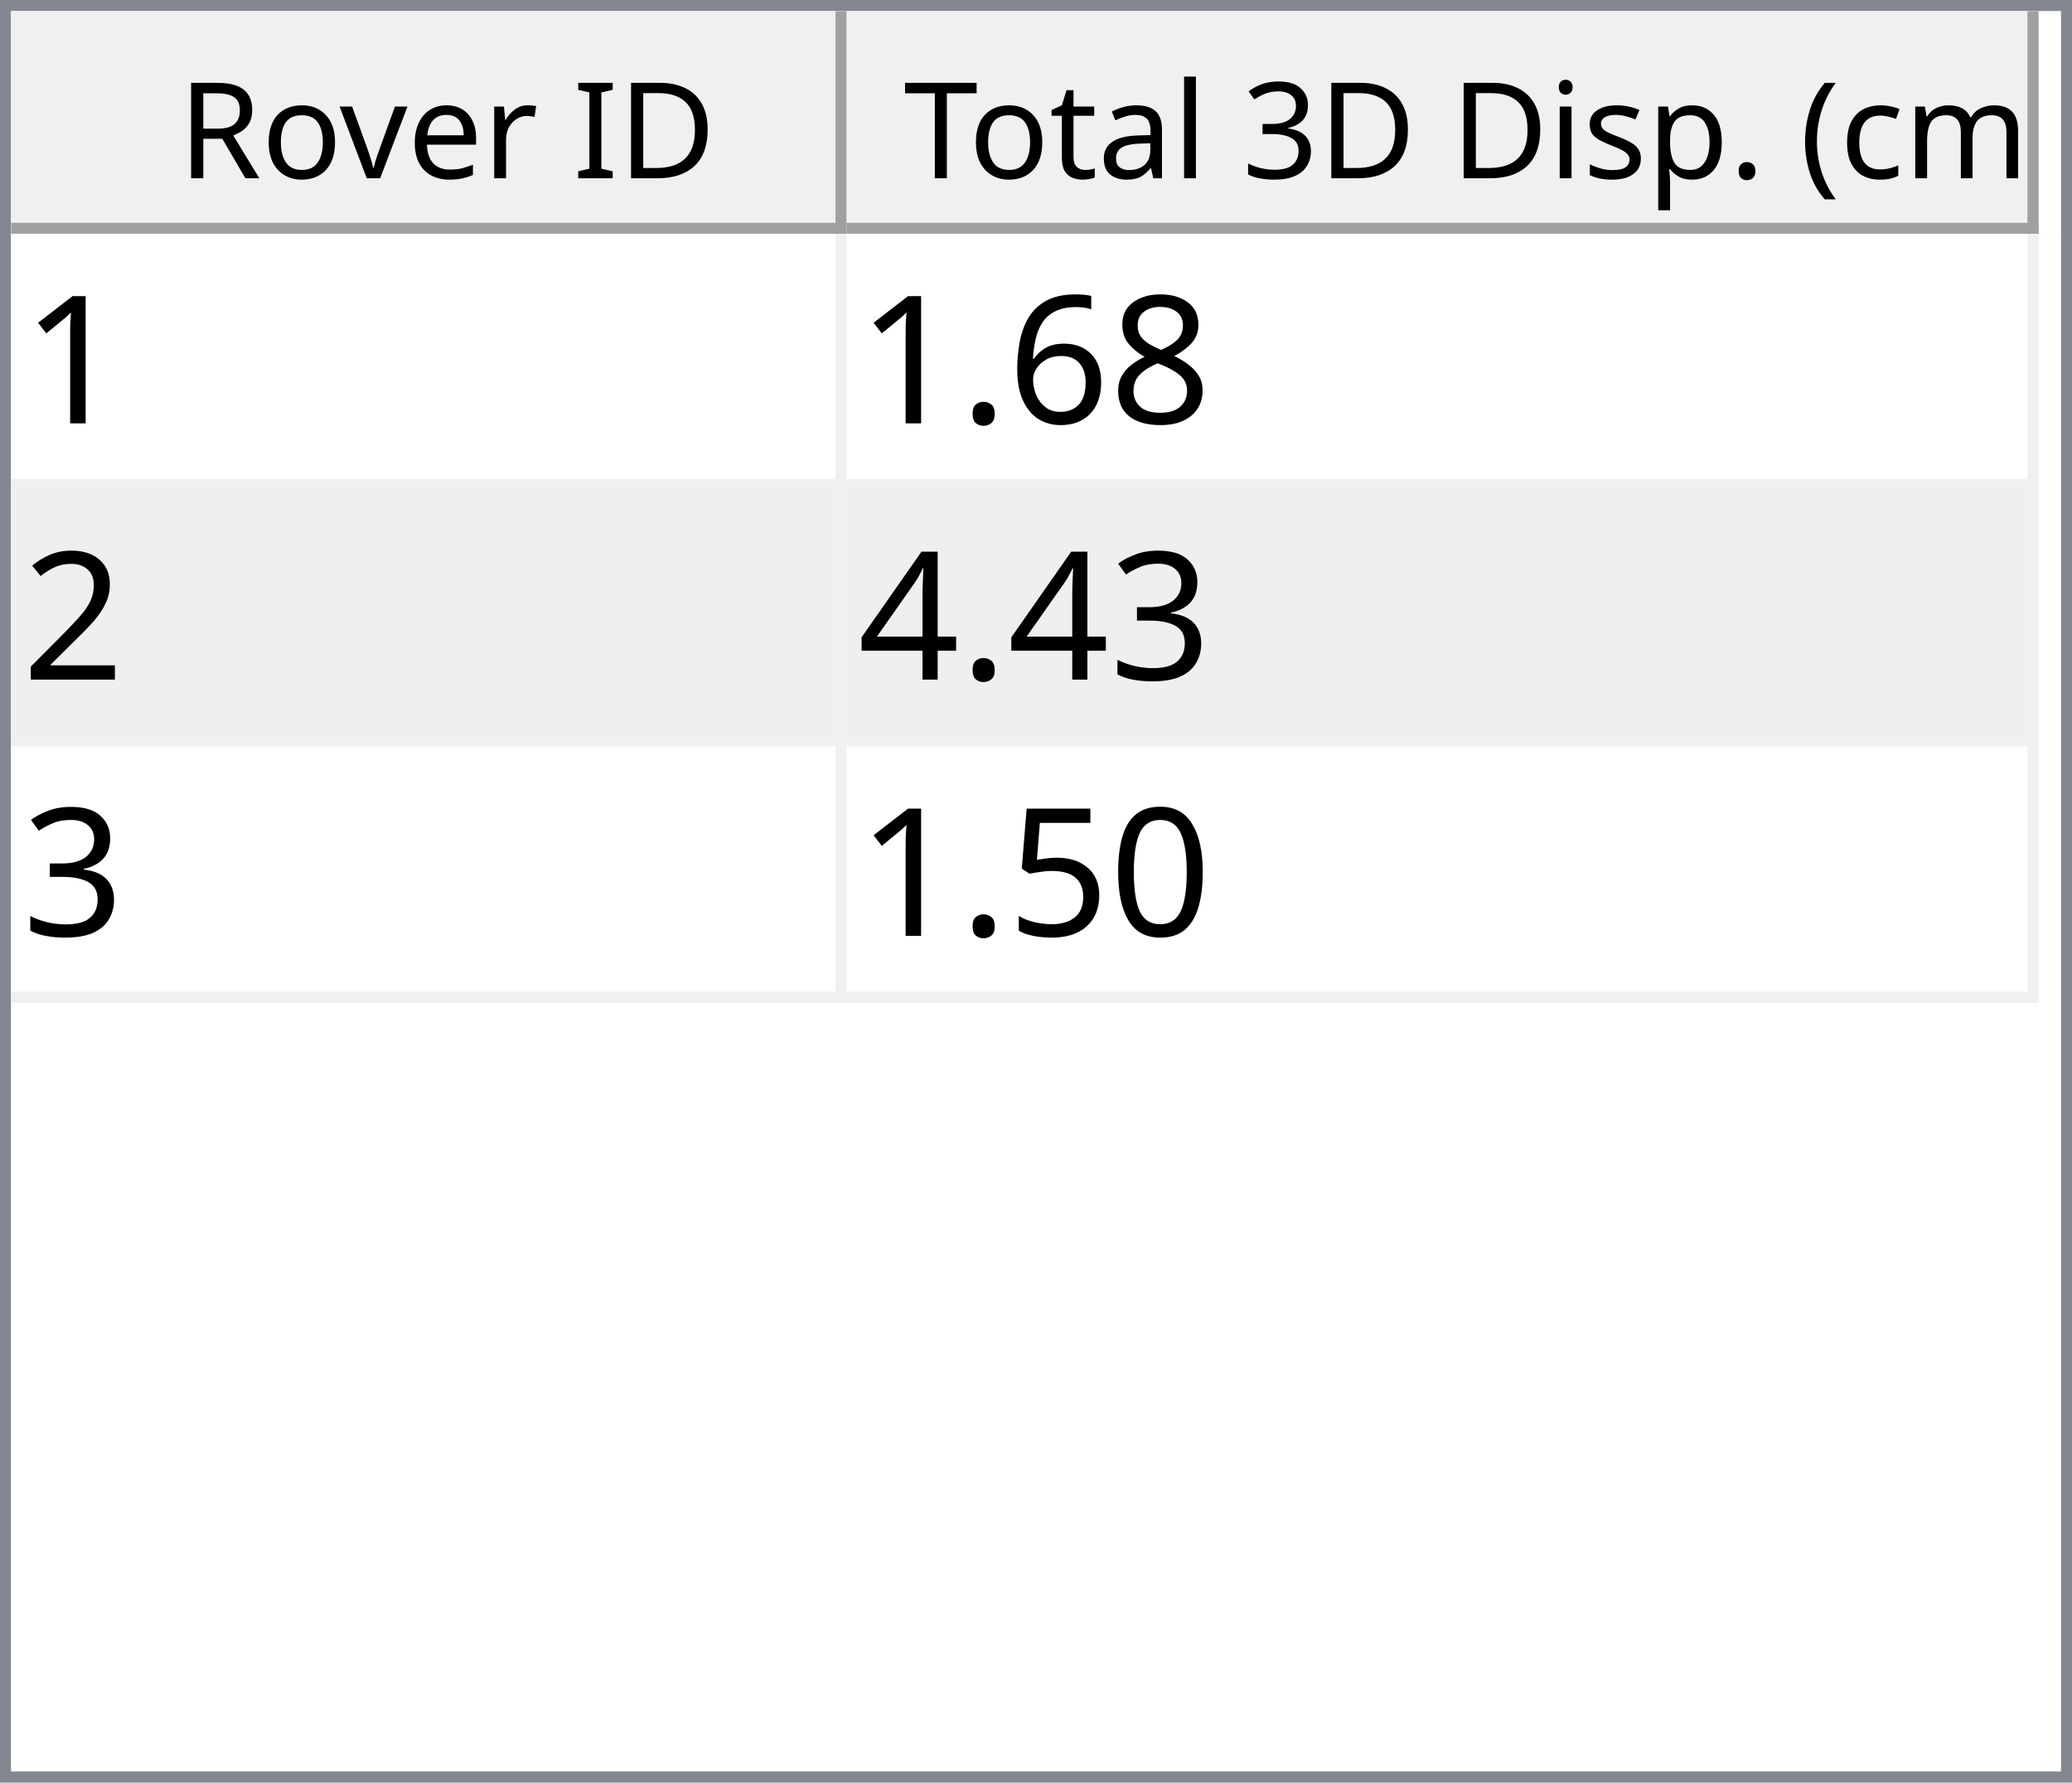
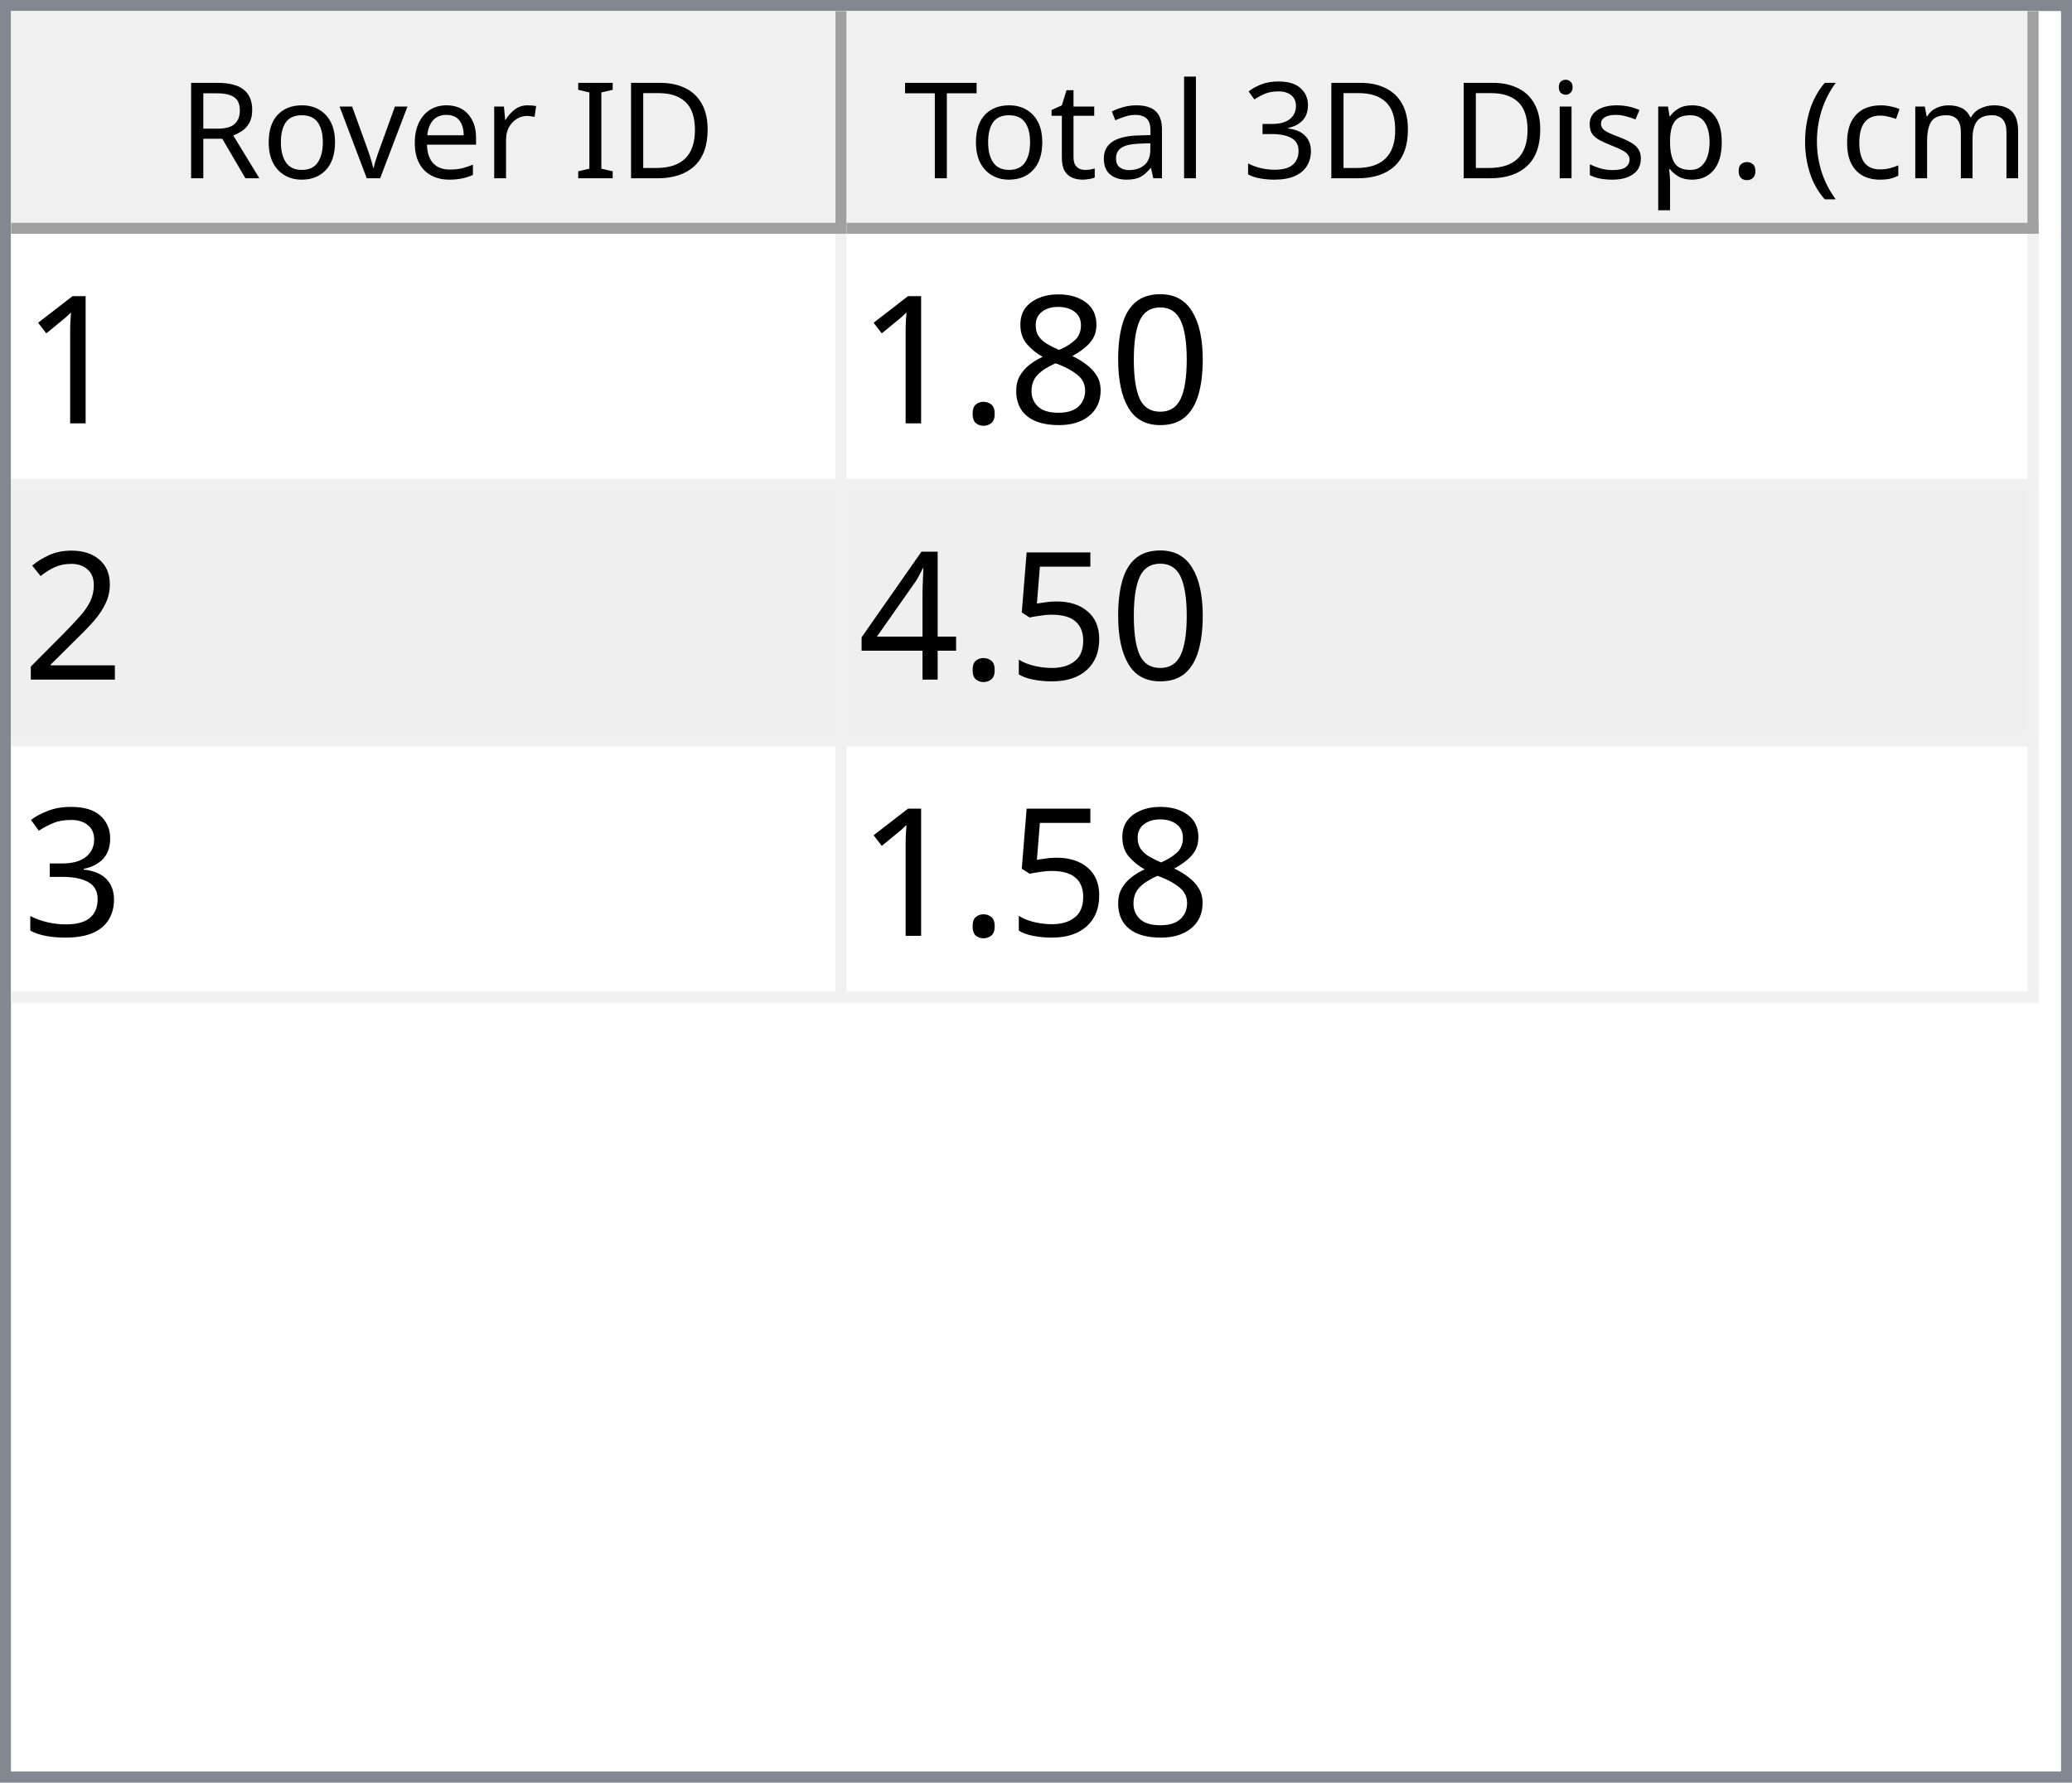
<svg xmlns="http://www.w3.org/2000/svg" style="fill-opacity:1; color-rendering:auto; color-interpolation:auto; text-rendering:auto; stroke:black; stroke-linecap:square; stroke-miterlimit:10; shape-rendering:auto; stroke-opacity:1; fill:black; stroke-dasharray:none; font-weight:normal; stroke-width:1; font-family:'Dialog'; font-style:normal; stroke-linejoin:miter; font-size:12px; stroke-dashoffset:0; image-rendering:auto;" width="186" height="160">
  <defs id="genericDefs" />
  <g>
    <defs id="defs1">
      <clipPath clipPathUnits="userSpaceOnUse" id="clipPath1">
        <path d="M0 0 L186 0 L186 160 L0 160 L0 0 Z" />
      </clipPath>
      <clipPath clipPathUnits="userSpaceOnUse" id="clipPath2">
        <path d="M0 0 L0 160 L186 160 L186 0 Z" />
      </clipPath>
      <clipPath clipPathUnits="userSpaceOnUse" id="clipPath3">
        <path d="M0 0 L0 20 L184 20 L184 0 Z" />
      </clipPath>
      <clipPath clipPathUnits="userSpaceOnUse" id="clipPath4">
        <path d="M0 0 L0 20 L75 20 L75 0 Z" />
      </clipPath>
      <clipPath clipPathUnits="userSpaceOnUse" id="clipPath5">
        <path d="M1 1 L1 19 L74 19 L74 1 Z" />
      </clipPath>
      <clipPath clipPathUnits="userSpaceOnUse" id="clipPath6">
        <path d="M0 0 L0 18 L73 18 L73 0 Z" />
      </clipPath>
      <clipPath clipPathUnits="userSpaceOnUse" id="clipPath7">
        <path d="M-0.5 -0.5 L-0.5 19.5 L74.5 19.5 L74.5 -0.5 Z" />
      </clipPath>
      <clipPath clipPathUnits="userSpaceOnUse" id="clipPath8">
        <path d="M0 0 L0 20 L107 20 L107 0 Z" />
      </clipPath>
      <clipPath clipPathUnits="userSpaceOnUse" id="clipPath9">
        <path d="M1 1 L1 19 L106 19 L106 1 Z" />
      </clipPath>
      <clipPath clipPathUnits="userSpaceOnUse" id="clipPath10">
        <path d="M0 0 L0 18 L105 18 L105 0 Z" />
      </clipPath>
      <clipPath clipPathUnits="userSpaceOnUse" id="clipPath11">
        <path d="M-0.5 -0.5 L-0.5 19.5 L106.5 19.5 L106.5 -0.5 Z" />
      </clipPath>
      <clipPath clipPathUnits="userSpaceOnUse" id="clipPath12">
        <path d="M0 0 L0 138 L184 138 L184 0 Z" />
      </clipPath>
      <clipPath clipPathUnits="userSpaceOnUse" id="clipPath13">
        <path d="M0 0 L0 69 L182 69 L182 0 Z" />
      </clipPath>
      <clipPath clipPathUnits="userSpaceOnUse" id="clipPath14">
        <path d="M-0.5 -0.5 L-0.5 68.5 L181.5 68.5 L181.5 -0.5 Z" />
      </clipPath>
      <clipPath clipPathUnits="userSpaceOnUse" id="clipPath15">
        <path d="M0 0 L0 22 L74 22 L74 0 Z" />
      </clipPath>
      <clipPath clipPathUnits="userSpaceOnUse" id="clipPath16">
        <path d="M0 0 L0 22 L106 22 L106 0 Z" />
      </clipPath>
      <font horiz-adv-x="64.551" id="font1">
        <font-face ascent="107.91" descent="25.098" units-per-em="100" style="font-style:normal; font-family:Segoe UI; font-weight:normal;" />
        <missing-glyph horiz-adv-x="64.551" d="M8.109 0 L8.109 68.266 L56.453 68.266 L56.453 0 L8.109 0 ZM15.328 7.234 L49.219 7.234 L49.219 61.031 L15.328 61.031 L15.328 7.234 Z" />
        <glyph unicode="D" horiz-adv-x="70.117" d="M9.188 0 L9.188 70.016 L28.516 70.016 Q65.531 70.016 65.531 35.891 Q65.531 19.672 55.25 9.836 Q44.969 0 27.734 0 L9.188 0 ZM17.391 62.594 L17.391 7.422 L27.828 7.422 Q41.609 7.422 49.273 14.797 Q56.938 22.172 56.938 35.688 Q56.938 62.594 28.328 62.594 L17.391 62.594 Z" />
        <glyph unicode="I" horiz-adv-x="26.611" d="M17.391 0 L9.188 0 L9.188 70.016 L17.391 70.016 L17.391 0 Z" />
        <glyph unicode=" " horiz-adv-x="27.393" d="" />
        <glyph unicode="r" horiz-adv-x="34.766" d="M34.188 41.891 Q32.078 43.5 28.125 43.5 Q23 43.5 19.555 38.672 Q16.109 33.844 16.109 25.484 L16.109 0 L8.109 0 L8.109 50 L16.109 50 L16.109 39.703 L16.312 39.703 Q18.016 44.969 21.531 47.922 Q25.047 50.875 29.391 50.875 Q32.516 50.875 34.188 50.203 L34.188 41.891 Z" />
        <glyph unicode="e" horiz-adv-x="52.295" d="M48.297 23 L12.984 23 Q13.188 14.656 17.484 10.109 Q21.781 5.562 29.297 5.562 Q37.75 5.562 44.828 11.141 L44.828 3.609 Q38.234 -1.172 27.391 -1.172 Q16.797 -1.172 10.742 5.641 Q4.688 12.453 4.688 24.812 Q4.688 36.469 11.305 43.82 Q17.922 51.172 27.734 51.172 Q37.547 51.172 42.922 44.828 Q48.297 38.484 48.297 27.203 L48.297 23 ZM40.094 29.781 Q40.047 36.719 36.75 40.578 Q33.453 44.438 27.594 44.438 Q21.922 44.438 17.969 40.383 Q14.016 36.328 13.094 29.781 L40.094 29.781 Z" />
        <glyph unicode="v" horiz-adv-x="47.9" d="M47.406 50 L27.484 0 L19.625 0 L0.688 50 L9.469 50 L22.172 13.672 Q23.578 9.672 23.922 6.688 L24.125 6.688 Q24.609 10.453 25.688 13.484 L38.969 50 L47.406 50 Z" />
        <glyph unicode="o" horiz-adv-x="58.594" d="M29 -1.172 Q17.922 -1.172 11.305 5.836 Q4.688 12.844 4.688 24.422 Q4.688 37.016 11.57 44.094 Q18.453 51.172 30.172 51.172 Q41.359 51.172 47.633 44.289 Q53.906 37.406 53.906 25.203 Q53.906 13.234 47.141 6.031 Q40.375 -1.172 29 -1.172 ZM29.594 44.438 Q21.875 44.438 17.383 39.188 Q12.891 33.938 12.891 24.703 Q12.891 15.828 17.43 10.695 Q21.969 5.562 29.594 5.562 Q37.359 5.562 41.531 10.594 Q45.703 15.625 45.703 24.906 Q45.703 34.281 41.531 39.359 Q37.359 44.438 29.594 44.438 Z" />
        <glyph unicode="R" horiz-adv-x="59.814" d="M59.375 0 L49.609 0 L37.891 19.625 Q36.281 22.359 34.766 24.289 Q33.25 26.219 31.664 27.438 Q30.078 28.656 28.25 29.219 Q26.422 29.781 24.125 29.781 L17.391 29.781 L17.391 0 L9.188 0 L9.188 70.016 L30.078 70.016 Q34.672 70.016 38.555 68.867 Q42.438 67.719 45.289 65.375 Q48.141 63.031 49.758 59.547 Q51.375 56.062 51.375 51.375 Q51.375 47.703 50.273 44.656 Q49.172 41.609 47.148 39.211 Q45.125 36.812 42.266 35.133 Q39.406 33.453 35.844 32.516 L35.844 32.328 Q37.594 31.547 38.891 30.547 Q40.188 29.547 41.359 28.18 Q42.531 26.812 43.68 25.078 Q44.828 23.344 46.234 21.047 L59.375 0 ZM17.391 62.594 L17.391 37.203 L28.516 37.203 Q31.594 37.203 34.203 38.133 Q36.812 39.062 38.719 40.797 Q40.625 42.531 41.703 45.047 Q42.781 47.562 42.781 50.688 Q42.781 56.297 39.141 59.445 Q35.5 62.594 28.609 62.594 L17.391 62.594 Z" />
        <glyph unicode=")" horiz-adv-x="30.176" d="M8.297 -15.922 L1.172 -15.922 Q16.406 2.344 16.406 26.812 Q16.406 51.469 1.078 70.016 L8.297 70.016 Q23.531 52.156 23.531 26.703 Q23.531 1.375 8.297 -15.922 Z" />
        <glyph unicode="m" horiz-adv-x="86.133" d="M79.109 0 L71.094 0 L71.094 28.719 Q71.094 37.016 68.531 40.727 Q65.969 44.438 59.906 44.438 Q54.781 44.438 51.195 39.75 Q47.609 35.062 47.609 28.516 L47.609 0 L39.594 0 L39.594 29.688 Q39.594 44.438 28.219 44.438 Q22.953 44.438 19.531 40.016 Q16.109 35.594 16.109 28.516 L16.109 0 L8.109 0 L8.109 50 L16.109 50 L16.109 42.094 L16.312 42.094 Q21.625 51.172 31.844 51.172 Q36.969 51.172 40.773 48.312 Q44.578 45.453 46 40.828 Q51.562 51.172 62.594 51.172 Q79.109 51.172 79.109 30.812 L79.109 0 Z" />
        <glyph unicode="c" horiz-adv-x="46.191" d="M42.188 2.297 Q36.422 -1.172 28.516 -1.172 Q17.828 -1.172 11.258 5.789 Q4.688 12.75 4.688 23.828 Q4.688 36.188 11.766 43.68 Q18.844 51.172 30.672 51.172 Q37.25 51.172 42.281 48.734 L42.281 40.531 Q36.719 44.438 30.375 44.438 Q22.703 44.438 17.797 38.945 Q12.891 33.453 12.891 24.516 Q12.891 15.719 17.508 10.641 Q22.125 5.562 29.891 5.562 Q36.422 5.562 42.188 9.906 L42.188 2.297 Z" />
        <glyph unicode="(" horiz-adv-x="30.176" d="M29.109 -15.922 L21.969 -15.922 Q6.844 1.375 6.844 26.703 Q6.844 52.156 21.969 70.016 L29.203 70.016 Q13.875 51.469 13.875 26.812 Q13.875 2.344 29.109 -15.922 Z" />
        <glyph unicode="." horiz-adv-x="21.68" d="M10.891 -1.078 Q8.641 -1.078 7.055 0.539 Q5.469 2.156 5.469 4.391 Q5.469 6.641 7.055 8.273 Q8.641 9.906 10.891 9.906 Q13.188 9.906 14.797 8.273 Q16.406 6.641 16.406 4.391 Q16.406 2.156 14.797 0.539 Q13.188 -1.078 10.891 -1.078 Z" />
        <glyph unicode="p" horiz-adv-x="58.789" d="M16.312 7.234 L16.109 7.234 L16.109 -23 L8.109 -23 L8.109 50 L16.109 50 L16.109 41.219 L16.312 41.219 Q22.219 51.172 33.594 51.172 Q43.266 51.172 48.688 44.461 Q54.109 37.75 54.109 26.469 Q54.109 13.922 48 6.375 Q41.891 -1.172 31.297 -1.172 Q21.578 -1.172 16.312 7.234 ZM16.109 27.391 L16.109 20.406 Q16.109 14.203 20.141 9.883 Q24.172 5.562 30.375 5.562 Q37.641 5.562 41.773 11.133 Q45.906 16.703 45.906 26.609 Q45.906 34.969 42.047 39.703 Q38.188 44.438 31.594 44.438 Q24.609 44.438 20.359 39.578 Q16.109 34.719 16.109 27.391 Z" />
        <glyph unicode="s" horiz-adv-x="42.432" d="M5.078 1.812 L5.078 10.406 Q11.625 5.562 19.484 5.562 Q30.031 5.562 30.031 12.594 Q30.031 14.594 29.125 15.992 Q28.219 17.391 26.68 18.461 Q25.141 19.531 23.07 20.383 Q21 21.234 18.609 22.172 Q15.281 23.484 12.766 24.828 Q10.25 26.172 8.57 27.859 Q6.891 29.547 6.031 31.695 Q5.172 33.844 5.172 36.719 Q5.172 40.234 6.789 42.945 Q8.406 45.656 11.086 47.484 Q13.766 49.312 17.211 50.242 Q20.656 51.172 24.312 51.172 Q30.812 51.172 35.938 48.922 L35.938 40.828 Q30.422 44.438 23.25 44.438 Q21 44.438 19.195 43.922 Q17.391 43.406 16.094 42.477 Q14.797 41.547 14.086 40.258 Q13.375 38.969 13.375 37.406 Q13.375 35.453 14.086 34.133 Q14.797 32.812 16.164 31.789 Q17.531 30.766 19.484 29.938 Q21.438 29.109 23.922 28.125 Q27.25 26.859 29.883 25.516 Q32.516 24.172 34.375 22.484 Q36.234 20.797 37.234 18.602 Q38.234 16.406 38.234 13.375 Q38.234 9.672 36.602 6.938 Q34.969 4.203 32.234 2.398 Q29.5 0.594 25.93 -0.289 Q22.359 -1.172 18.453 -1.172 Q10.75 -1.172 5.078 1.812 Z" />
        <glyph unicode="i" horiz-adv-x="24.219" d="M12.203 62.703 Q10.062 62.703 8.547 64.164 Q7.031 65.625 7.031 67.875 Q7.031 70.125 8.547 71.609 Q10.062 73.094 12.203 73.094 Q14.406 73.094 15.945 71.609 Q17.484 70.125 17.484 67.875 Q17.484 65.719 15.945 64.211 Q14.406 62.703 12.203 62.703 ZM16.109 0 L8.109 0 L8.109 50 L16.109 50 L16.109 0 Z" />
        <glyph unicode="3" horiz-adv-x="53.906" d="M46.531 19.828 Q46.531 15.094 44.75 11.211 Q42.969 7.328 39.719 4.57 Q36.469 1.812 31.93 0.297 Q27.391 -1.219 21.922 -1.219 Q11.922 -1.219 6 2.594 L6 11.188 Q13.094 5.609 22.219 5.609 Q25.875 5.609 28.828 6.539 Q31.781 7.469 33.906 9.227 Q36.031 10.984 37.18 13.477 Q38.328 15.969 38.328 19.094 Q38.328 32.812 18.797 32.812 L12.984 32.812 L12.984 39.594 L18.5 39.594 Q35.797 39.594 35.797 52.484 Q35.797 64.406 22.609 64.406 Q15.188 64.406 8.688 59.422 L8.688 67.188 Q15.375 71.188 24.609 71.188 Q29 71.188 32.57 69.969 Q36.141 68.75 38.68 66.555 Q41.219 64.359 42.609 61.281 Q44 58.203 44 54.5 Q44 40.672 30.031 36.719 L30.031 36.531 Q33.594 36.141 36.625 34.797 Q39.656 33.453 41.852 31.305 Q44.047 29.156 45.289 26.25 Q46.531 23.344 46.531 19.828 Z" />
        <glyph unicode="l" horiz-adv-x="24.219" d="M16.109 0 L8.109 0 L8.109 74.031 L16.109 74.031 L16.109 0 Z" />
        <glyph unicode="a" horiz-adv-x="50.879" d="M43.891 0 L35.891 0 L35.891 7.812 L35.688 7.812 Q30.469 -1.172 20.312 -1.172 Q12.844 -1.172 8.617 2.781 Q4.391 6.734 4.391 13.281 Q4.391 27.297 20.906 29.594 L35.891 31.688 Q35.891 44.438 25.594 44.438 Q16.547 44.438 9.281 38.281 L9.281 46.484 Q16.656 51.172 26.266 51.172 Q43.891 51.172 43.891 32.516 L43.891 0 ZM35.891 25.297 L23.828 23.641 Q18.266 22.859 15.43 20.875 Q12.594 18.891 12.594 13.875 Q12.594 10.203 15.211 7.883 Q17.828 5.562 22.172 5.562 Q28.125 5.562 32.008 9.742 Q35.891 13.922 35.891 20.312 L35.891 25.297 Z" />
        <glyph unicode="t" horiz-adv-x="33.887" d="M31.297 0.484 Q28.469 -1.078 23.828 -1.078 Q10.688 -1.078 10.688 13.578 L10.688 43.172 L2.094 43.172 L2.094 50 L10.688 50 L10.688 62.203 L18.703 64.797 L18.703 50 L31.297 50 L31.297 43.172 L18.703 43.172 L18.703 14.984 Q18.703 9.969 20.414 7.82 Q22.125 5.672 26.078 5.672 Q29.109 5.672 31.297 7.328 L31.297 0.484 Z" />
        <glyph unicode="T" horiz-adv-x="52.393" d="M50.594 62.594 L30.375 62.594 L30.375 0 L22.172 0 L22.172 62.594 L2 62.594 L2 70.016 L50.594 70.016 L50.594 62.594 Z" />
      </font>
      <font horiz-adv-x="75.0" id="font2">
        <font-face ascent="100.537" descent="21.973" units-per-em="100" style="font-style:normal; font-family:sans-serif; font-weight:normal;" />
        <missing-glyph horiz-adv-x="75.0" d="M12.5 0 L12.5 62.5 L62.5 62.5 L62.5 0 L12.5 0 ZM14.062 1.562 L60.938 1.562 L60.938 60.938 L14.062 60.938 L14.062 1.562 Z" />
        <glyph unicode="1" horiz-adv-x="55.615" d="M37.25 0 L28.469 0 L28.469 56 Q25.297 52.984 20.141 49.953 Q14.984 46.922 10.891 45.406 L10.891 53.906 Q18.266 57.375 23.781 62.305 Q29.297 67.234 31.594 71.875 L37.25 71.875 L37.25 0 Z" />
+         <glyph unicode="0" horiz-adv-x="55.615" d="M4.156 35.297 Q4.156 48 6.766 55.742 Q9.375 63.484 14.523 67.68 Q19.672 71.875 27.484 71.875 Q33.25 71.875 37.594 69.555 Q41.938 67.234 44.773 62.867 Q47.609 58.5 49.219 52.227 Q50.828 45.953 50.828 35.297 Q50.828 22.703 48.242 14.969 Q45.656 7.234 40.508 3.008 Q35.359 -1.219 27.484 -1.219 Q17.141 -1.219 11.234 6.203 Q4.156 15.141 4.156 35.297 ZM13.188 35.297 Q13.188 17.672 17.312 11.836 Q21.438 6 27.484 6 Q33.547 6 37.672 11.859 Q41.797 17.719 41.797 35.297 Q41.797 52.984 37.672 58.789 Q33.547 64.594 27.391 64.594 Q21.344 64.594 17.719 59.469 Q13.188 52.938 13.188 35.297 Z" />
        <glyph unicode="8" horiz-adv-x="55.615" d="M17.672 38.812 Q12.203 40.828 9.57 44.539 Q6.938 48.25 6.938 53.422 Q6.938 61.234 12.555 66.555 Q18.172 71.875 27.484 71.875 Q36.859 71.875 42.578 66.43 Q48.297 60.984 48.297 53.172 Q48.297 48.188 45.68 44.508 Q43.062 40.828 37.75 38.812 Q44.344 36.672 47.781 31.883 Q51.219 27.094 51.219 20.453 Q51.219 11.281 44.727 5.031 Q38.234 -1.219 27.641 -1.219 Q17.047 -1.219 10.547 5.055 Q4.047 11.328 4.047 20.703 Q4.047 27.688 7.594 32.398 Q11.141 37.109 17.672 38.812 ZM15.922 53.719 Q15.922 48.641 19.195 45.414 Q22.469 42.188 27.688 42.188 Q32.766 42.188 36.016 45.383 Q39.266 48.578 39.266 53.219 Q39.266 58.062 35.914 61.359 Q32.562 64.656 27.594 64.656 Q22.562 64.656 19.242 61.43 Q15.922 58.203 15.922 53.719 ZM13.094 20.656 Q13.094 16.891 14.875 13.375 Q16.656 9.859 20.172 7.93 Q23.688 6 27.734 6 Q34.031 6 38.133 10.055 Q42.234 14.109 42.234 20.359 Q42.234 26.703 38.016 30.859 Q33.797 35.016 27.438 35.016 Q21.234 35.016 17.164 30.914 Q13.094 26.812 13.094 20.656 Z" />
-         <glyph unicode="6" horiz-adv-x="55.615" d="M49.75 54.047 L41.016 53.375 Q39.844 58.547 37.703 60.891 Q34.125 64.656 28.906 64.656 Q24.703 64.656 21.531 62.312 Q17.391 59.281 14.992 53.469 Q12.594 47.656 12.5 36.922 Q15.672 41.75 20.266 44.094 Q24.859 46.438 29.891 46.438 Q38.672 46.438 44.852 39.969 Q51.031 33.5 51.031 23.25 Q51.031 16.5 48.125 10.719 Q45.219 4.938 40.141 1.859 Q35.062 -1.219 28.609 -1.219 Q17.625 -1.219 10.695 6.859 Q3.766 14.938 3.766 33.5 Q3.766 54.25 11.422 63.672 Q18.109 71.875 29.438 71.875 Q37.891 71.875 43.289 67.141 Q48.688 62.406 49.75 54.047 ZM13.875 23.188 Q13.875 18.656 15.797 14.508 Q17.719 10.359 21.188 8.18 Q24.656 6 28.469 6 Q34.031 6 38.039 10.492 Q42.047 14.984 42.047 22.703 Q42.047 30.125 38.086 34.398 Q34.125 38.672 28.125 38.672 Q22.172 38.672 18.023 34.398 Q13.875 30.125 13.875 23.188 Z" />
        <glyph unicode="." horiz-adv-x="27.783" d="M9.078 0 L9.078 10.016 L19.094 10.016 L19.094 0 L9.078 0 Z" />
        <glyph unicode="2" horiz-adv-x="55.615" d="M50.344 8.453 L50.344 0 L3.031 0 Q2.938 3.172 4.047 6.109 Q5.859 10.938 9.836 15.625 Q13.812 20.312 21.344 26.469 Q33.016 36.031 37.117 41.625 Q41.219 47.219 41.219 52.203 Q41.219 57.422 37.477 61.008 Q33.734 64.594 27.734 64.594 Q21.391 64.594 17.578 60.789 Q13.766 56.984 13.719 50.25 L4.688 51.172 Q5.609 61.281 11.664 66.578 Q17.719 71.875 27.938 71.875 Q38.234 71.875 44.242 66.164 Q50.25 60.453 50.25 52 Q50.25 47.703 48.492 43.555 Q46.734 39.406 42.656 34.812 Q38.578 30.219 29.109 22.219 Q21.188 15.578 18.945 13.211 Q16.703 10.844 15.234 8.453 L50.344 8.453 Z" />
+         <glyph unicode="5" horiz-adv-x="55.615" d="M4.156 18.75 L13.375 19.531 Q14.406 12.797 18.141 9.398 Q21.875 6 27.156 6 Q33.5 6 37.891 10.789 Q42.281 15.578 42.281 23.484 Q42.281 31 38.062 35.352 Q33.844 39.703 27 39.703 Q22.75 39.703 19.336 37.773 Q15.922 35.844 13.969 32.766 L5.719 33.844 L12.641 70.609 L48.25 70.609 L48.25 62.203 L19.672 62.203 L15.828 42.969 Q22.266 47.469 29.344 47.469 Q38.719 47.469 45.164 40.969 Q51.609 34.469 51.609 24.266 Q51.609 14.547 45.953 7.469 Q39.062 -1.219 27.156 -1.219 Q17.391 -1.219 11.211 4.25 Q5.031 9.719 4.156 18.75 Z" />
+         <glyph unicode="4" horiz-adv-x="55.615" d="M32.328 0 L32.328 17.141 L1.266 17.141 L1.266 25.203 L33.938 71.578 L41.109 71.578 L41.109 25.203 L50.781 25.203 L50.781 17.141 L41.109 17.141 L41.109 0 L32.328 0 ZM32.328 25.203 L32.328 57.469 L9.906 25.203 L32.328 25.203 Z" />
        <glyph unicode="3" horiz-adv-x="55.615" d="M4.203 18.891 L12.984 20.062 Q14.5 12.594 18.141 9.297 Q21.781 6 27 6 Q33.203 6 37.477 10.297 Q41.75 14.594 41.75 20.953 Q41.75 27 37.797 30.93 Q33.844 34.859 27.734 34.859 Q25.25 34.859 21.531 33.891 L22.516 41.609 Q23.391 41.5 23.922 41.5 Q29.547 41.5 34.039 44.43 Q38.531 47.359 38.531 53.469 Q38.531 58.297 35.258 61.477 Q31.984 64.656 26.812 64.656 Q21.688 64.656 18.266 61.43 Q14.844 58.203 13.875 51.766 L5.078 53.328 Q6.688 62.156 12.398 67.016 Q18.109 71.875 26.609 71.875 Q32.469 71.875 37.398 69.359 Q42.328 66.844 44.945 62.5 Q47.562 58.156 47.562 53.266 Q47.562 48.641 45.07 44.828 Q42.578 41.016 37.703 38.766 Q44.047 37.312 47.562 32.695 Q51.078 28.078 51.078 21.141 Q51.078 11.766 44.242 5.25 Q37.406 -1.266 26.953 -1.266 Q17.531 -1.266 11.305 4.352 Q5.078 9.969 4.203 18.891 Z" />
-         <glyph unicode="4" horiz-adv-x="55.615" d="M32.328 0 L32.328 17.141 L1.266 17.141 L1.266 25.203 L33.938 71.578 L41.109 71.578 L41.109 25.203 L50.781 25.203 L50.781 17.141 L41.109 17.141 L41.109 0 L32.328 0 ZM32.328 25.203 L32.328 57.469 L9.906 25.203 L32.328 25.203 Z" />
-         <glyph unicode="0" horiz-adv-x="55.615" d="M4.156 35.297 Q4.156 48 6.766 55.742 Q9.375 63.484 14.523 67.68 Q19.672 71.875 27.484 71.875 Q33.25 71.875 37.594 69.555 Q41.938 67.234 44.773 62.867 Q47.609 58.5 49.219 52.227 Q50.828 45.953 50.828 35.297 Q50.828 22.703 48.242 14.969 Q45.656 7.234 40.508 3.008 Q35.359 -1.219 27.484 -1.219 Q17.141 -1.219 11.234 6.203 Q4.156 15.141 4.156 35.297 ZM13.188 35.297 Q13.188 17.672 17.312 11.836 Q21.438 6 27.484 6 Q33.547 6 37.672 11.859 Q41.797 17.719 41.797 35.297 Q41.797 52.984 37.672 58.789 Q33.547 64.594 27.391 64.594 Q21.344 64.594 17.719 59.469 Q13.188 52.938 13.188 35.297 Z" />
-         <glyph unicode="5" horiz-adv-x="55.615" d="M4.156 18.75 L13.375 19.531 Q14.406 12.797 18.141 9.398 Q21.875 6 27.156 6 Q33.5 6 37.891 10.789 Q42.281 15.578 42.281 23.484 Q42.281 31 38.062 35.352 Q33.844 39.703 27 39.703 Q22.75 39.703 19.336 37.773 Q15.922 35.844 13.969 32.766 L5.719 33.844 L12.641 70.609 L48.25 70.609 L48.25 62.203 L19.672 62.203 L15.828 42.969 Q22.266 47.469 29.344 47.469 Q38.719 47.469 45.164 40.969 Q51.609 34.469 51.609 24.266 Q51.609 14.547 45.953 7.469 Q39.062 -1.219 27.156 -1.219 Q17.391 -1.219 11.211 4.25 Q5.031 9.719 4.156 18.75 Z" />
      </font>
    </defs>
    <g style="fill:white; stroke:white;">
      <rect x="0" y="0" width="186" style="clip-path:url(#clipPath1); stroke:none;" height="160" />
    </g>
    <g style="fill:white; text-rendering:optimizeSpeed; color-rendering:optimizeSpeed; image-rendering:optimizeSpeed; shape-rendering:crispEdges; stroke:white; color-interpolation:sRGB;">
      <rect x="0" width="186" height="160" y="0" style="stroke:none;" />
      <path style="stroke:none;" d="M0 160 L186 160 L186 0 L0 0 Z" />
    </g>
    <g style="fill:rgb(240,240,240); font-family:'Segoe UI'; stroke:rgb(240,240,240);">
      <rect x="0" y="0" width="186" style="clip-path:url(#clipPath2); stroke:none;" height="160" />
    </g>
    <g style="fill:rgb(130,135,144); font-family:'Segoe UI'; stroke:rgb(130,135,144);">
      <path d="M0 0 L186 0 L186 160 L0 160 L0 0 ZM1 1 L185 1 L185 159 L1 159 L1 1 Z" style="fill-rule:evenodd; clip-path:url(#clipPath2); stroke:none;" />
    </g>
    <g style="fill:white; font-family:'Segoe UI'; stroke:white;" transform="translate(1,1)">
      <rect x="0" y="0" width="184" style="clip-path:url(#clipPath3); stroke:none;" height="20" />
    </g>
    <g style="fill:rgb(240,240,240); font-family:'Segoe UI'; stroke:rgb(240,240,240);" transform="translate(1,1)">
      <rect x="0" y="0" width="75" style="clip-path:url(#clipPath4); stroke:none;" height="20" />
    </g>
    <g style="font-family:'Segoe UI';" transform="translate(2,2)">
      <text x="14" xml:space="preserve" y="14" style="clip-path:url(#clipPath6); stroke:none;">Rover ID</text>
    </g>
    <g style="fill:rgb(160,160,160); font-family:'Segoe UI'; stroke:rgb(160,160,160); stroke-linejoin:bevel;" transform="translate(1.5,1.5)">
      <line x1="74" x2="74" y1="0" style="fill:none; clip-path:url(#clipPath7);" y2="19" />
    </g>
    <g style="fill:rgb(160,160,160); font-family:'Segoe UI'; stroke:rgb(160,160,160); stroke-linejoin:bevel;" transform="matrix(1,0,0,1,1,1) translate(0.5,0.5)">
      <line x1="0" x2="74" y1="19" style="fill:none; clip-path:url(#clipPath7);" y2="19" />
    </g>
    <g style="fill:rgb(240,240,240); font-family:'Segoe UI'; stroke:rgb(240,240,240);" transform="translate(76,1)">
      <rect x="0" y="0" width="107" style="clip-path:url(#clipPath8); stroke:none;" height="20" />
    </g>
    <g style="font-family:'Segoe UI';" transform="translate(77,2)">
      <text x="1" xml:space="preserve" y="14" style="clip-path:url(#clipPath10); stroke:none;"> Total 3D Disp. (cm)</text>
    </g>
    <g style="fill:rgb(160,160,160); font-family:'Segoe UI'; stroke:rgb(160,160,160); stroke-linejoin:bevel;" transform="translate(76.5,1.5)">
      <line x1="106" x2="106" y1="0" style="fill:none; clip-path:url(#clipPath11);" y2="19" />
    </g>
    <g style="fill:rgb(160,160,160); font-family:'Segoe UI'; stroke:rgb(160,160,160); stroke-linejoin:bevel;" transform="matrix(1,0,0,1,76,1) translate(0.5,0.5)">
      <line x1="0" x2="106" y1="19" style="fill:none; clip-path:url(#clipPath11);" y2="19" />
    </g>
    <g style="fill:white; font-family:'Segoe UI'; stroke:white;" transform="translate(1,21)">
      <rect x="0" y="0" width="184" style="clip-path:url(#clipPath12); stroke:none;" height="138" />
    </g>
    <g style="fill:rgb(240,240,240); font-size:16px; font-family:sans-serif; stroke:rgb(240,240,240);" transform="translate(1,21)">
      <rect x="0" y="0" width="182" style="clip-path:url(#clipPath13); stroke:none;" height="69" />
      <line transform="translate(0.5,0.5)" x1="0" x2="181" y1="22" style="clip-path:url(#clipPath14); fill:none; stroke-linejoin:bevel;" y2="22" />
    </g>
    <g transform="matrix(1,0,0,1,1,21) translate(0.5,0.5)" style="fill:rgb(240,240,240); font-size:16px; font-family:sans-serif; stroke:rgb(240,240,240); stroke-linejoin:bevel;">
      <line x1="0" x2="181" y1="45" style="fill:none; clip-path:url(#clipPath14);" y2="45" />
    </g>
    <g transform="matrix(1,0,0,1,1,21) translate(0.5,0.5)" style="fill:rgb(240,240,240); font-size:16px; font-family:sans-serif; stroke:rgb(240,240,240); stroke-linejoin:bevel;">
      <line x1="0" x2="181" y1="68" style="fill:none; clip-path:url(#clipPath14);" y2="68" />
    </g>
    <g transform="matrix(1,0,0,1,1,21) translate(0.5,0.5)" style="fill:rgb(240,240,240); font-size:16px; font-family:sans-serif; stroke:rgb(240,240,240); stroke-linejoin:bevel;">
      <line x1="74" x2="74" y1="0" style="fill:none; clip-path:url(#clipPath14);" y2="68" />
    </g>
    <g transform="matrix(1,0,0,1,1,21) translate(0.5,0.5)" style="fill:rgb(240,240,240); font-size:16px; font-family:sans-serif; stroke:rgb(240,240,240); stroke-linejoin:bevel;">
      <line x1="181" x2="181" y1="0" style="fill:none; clip-path:url(#clipPath14);" y2="68" />
    </g>
    <g style="fill:white; font-size:16px; font-family:sans-serif; stroke:white;" transform="matrix(1,0,0,1,1,21)">
      <rect x="0" y="0" width="74" style="clip-path:url(#clipPath15); stroke:none;" height="22" />
      <text x="1" y="17" style="fill:black; clip-path:url(#clipPath15); stroke:none;" xml:space="preserve">1</text>
    </g>
    <g style="fill:white; font-size:16px; font-family:sans-serif; stroke:white;" transform="matrix(1,0,0,1,1,21) translate(75,0)">
      <rect x="0" y="0" width="106" style="clip-path:url(#clipPath16); stroke:none;" height="22" />
-       <text x="1" y="17" style="fill:black; clip-path:url(#clipPath16); stroke:none;" xml:space="preserve">1.68</text>
+       <text x="1" y="17" style="fill:black; clip-path:url(#clipPath16); stroke:none;" xml:space="preserve">1.80</text>
    </g>
    <g style="fill:rgb(239,239,239); font-size:16px; font-family:sans-serif; stroke:rgb(239,239,239);" transform="matrix(1,0,0,1,1,21) translate(0,23)">
      <rect x="0" y="0" width="74" style="clip-path:url(#clipPath15); stroke:none;" height="22" />
      <text x="1" y="17" style="fill:black; clip-path:url(#clipPath15); stroke:none;" xml:space="preserve">2</text>
    </g>
    <g style="fill:rgb(239,239,239); font-size:16px; font-family:sans-serif; stroke:rgb(239,239,239);" transform="matrix(1,0,0,1,1,21) translate(75,23)">
      <rect x="0" y="0" width="106" style="clip-path:url(#clipPath16); stroke:none;" height="22" />
-       <text x="1" y="17" style="fill:black; clip-path:url(#clipPath16); stroke:none;" xml:space="preserve">4.43</text>
+       <text x="1" y="17" style="fill:black; clip-path:url(#clipPath16); stroke:none;" xml:space="preserve">4.50</text>
    </g>
    <g style="fill:white; font-size:16px; font-family:sans-serif; stroke:white;" transform="matrix(1,0,0,1,1,21) translate(0,46)">
      <rect x="0" y="0" width="74" style="clip-path:url(#clipPath15); stroke:none;" height="22" />
      <text x="1" y="17" style="fill:black; clip-path:url(#clipPath15); stroke:none;" xml:space="preserve">3</text>
    </g>
    <g style="fill:white; font-size:16px; font-family:sans-serif; stroke:white;" transform="matrix(1,0,0,1,1,21) translate(75,46)">
      <rect x="0" y="0" width="106" style="clip-path:url(#clipPath16); stroke:none;" height="22" />
-       <text x="1" y="17" style="fill:black; clip-path:url(#clipPath16); stroke:none;" xml:space="preserve">1.50</text>
+       <text x="1" y="17" style="fill:black; clip-path:url(#clipPath16); stroke:none;" xml:space="preserve">1.58</text>
    </g>
  </g>
</svg>
